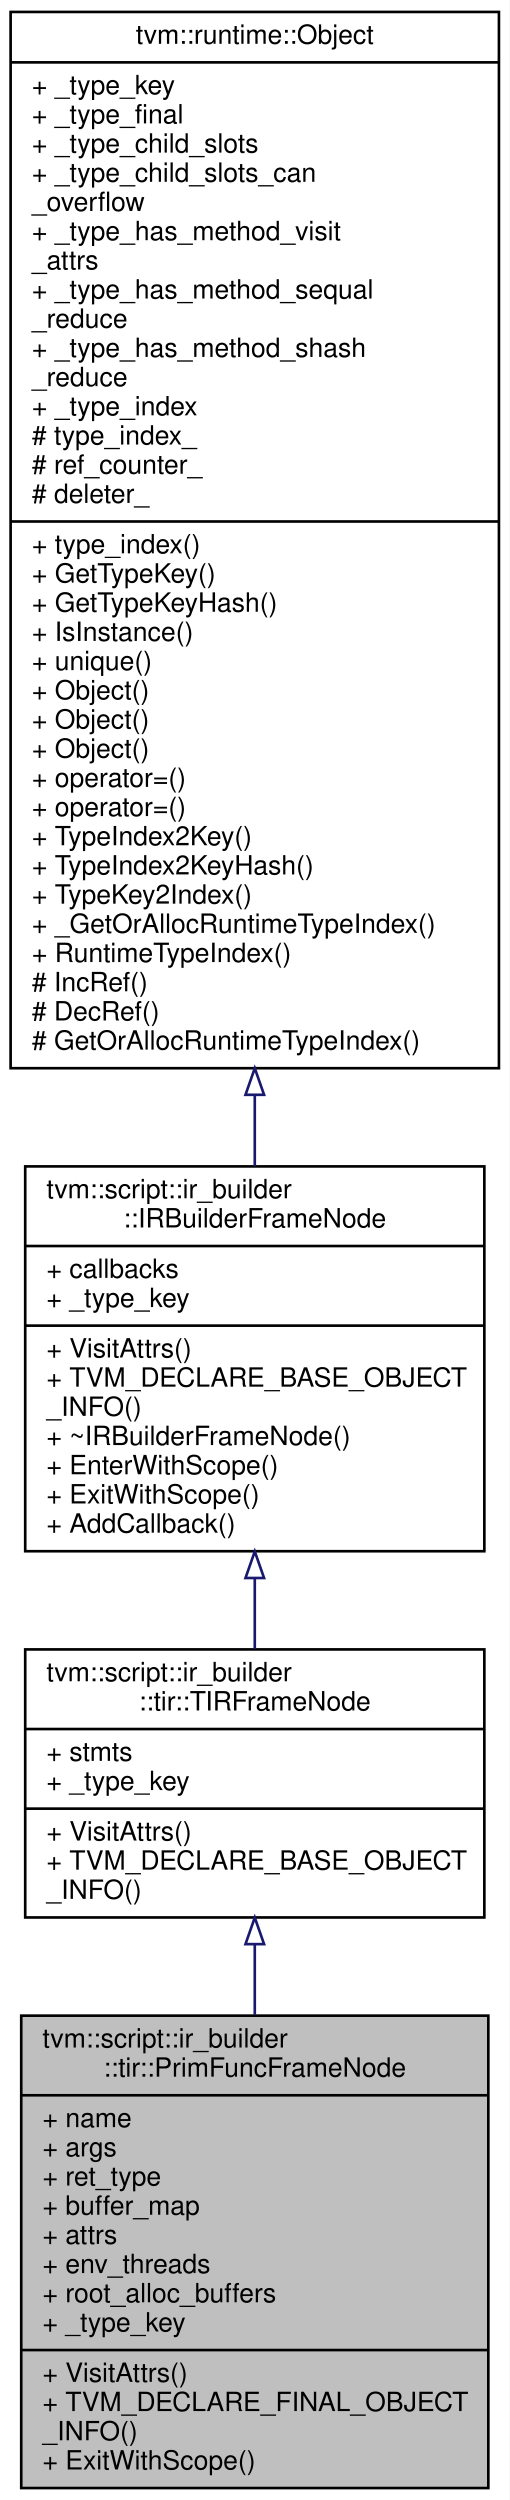
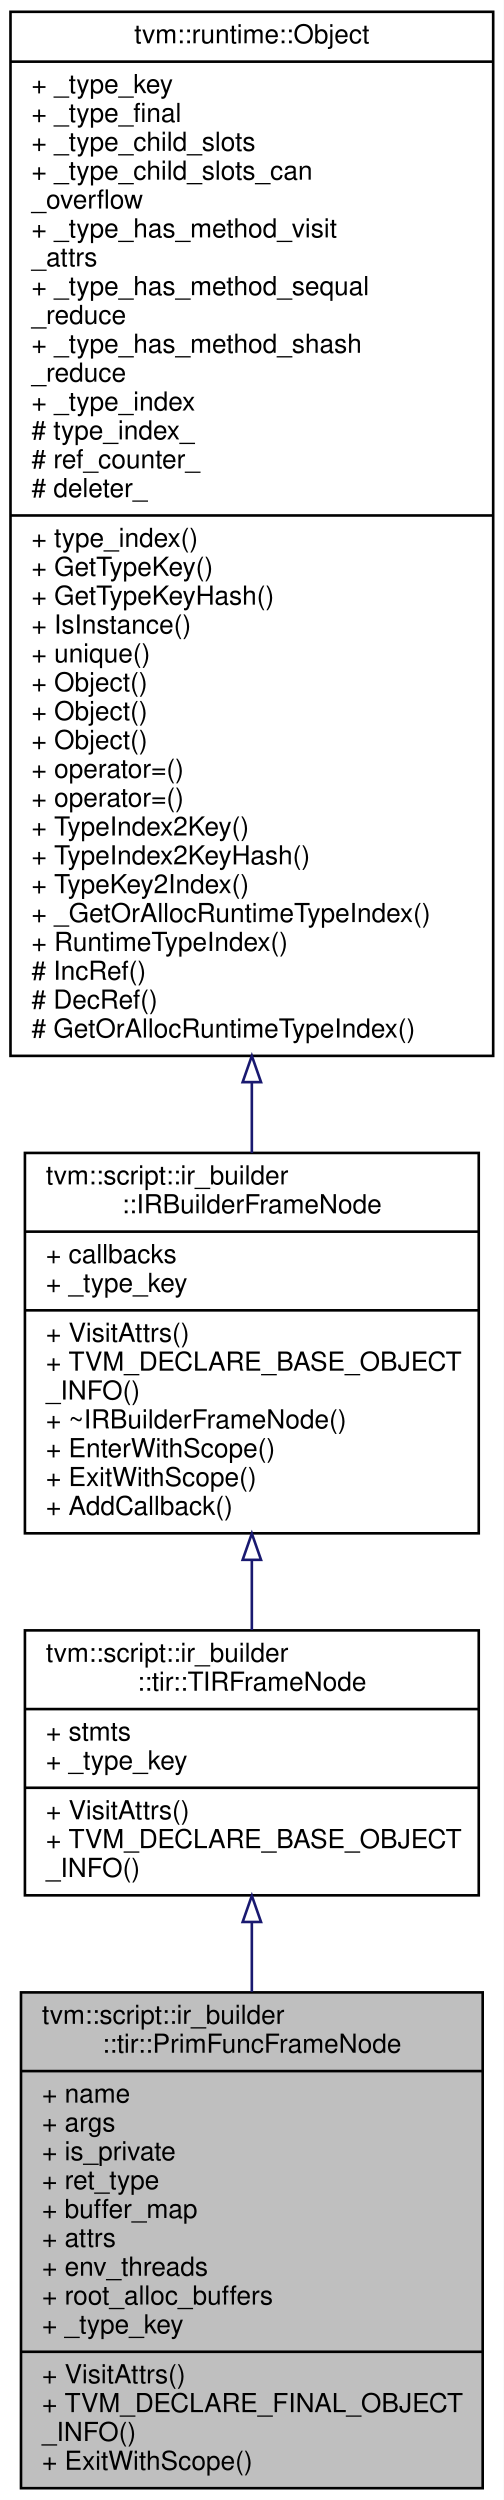
- <svg xmlns="http://www.w3.org/2000/svg" xmlns:xlink="http://www.w3.org/1999/xlink" width="192pt" height="942pt" viewBox="0.00 0.00 192.00 942.00">
-   <g id="graph0" class="graph" transform="scale(1 1) rotate(0) translate(4 938)">
-     <polygon fill="white" stroke="transparent" points="-4,4 -4,-938 188,-938 188,4 -4,4" />
+ <svg xmlns="http://www.w3.org/2000/svg" xmlns:xlink="http://www.w3.org/1999/xlink" width="192pt" height="953pt" viewBox="0.00 0.00 192.00 953.00">
+   <g id="graph0" class="graph" transform="scale(1 1) rotate(0) translate(4 949)">
+     <polygon fill="white" stroke="transparent" points="-4,4 -4,-949 188,-949 188,4 -4,4" />
    <g id="node1" class="node">
      <g id="a_node1">
        <a xlink:title="A frame that represents the PrimFunc containing TIR statements.">
-           <polygon fill="#bfbfbf" stroke="black" points="4,-0.5 4,-178.5 180,-178.5 180,-0.5 4,-0.5" />
-           <text text-anchor="start" x="12" y="-166.5" font-family="Helvetica,sans-Serif" font-size="10.00">tvm::script::ir_builder</text>
-           <text text-anchor="middle" x="92" y="-155.5" font-family="Helvetica,sans-Serif" font-size="10.00">::tir::PrimFuncFrameNode</text>
-           <polyline fill="none" stroke="black" points="4,-148.5 180,-148.5 " />
-           <text text-anchor="start" x="12" y="-136.5" font-family="Helvetica,sans-Serif" font-size="10.00">+ name</text>
-           <text text-anchor="start" x="12" y="-125.5" font-family="Helvetica,sans-Serif" font-size="10.00">+ args</text>
+           <polygon fill="#bfbfbf" stroke="black" points="4,-0.5 4,-189.5 180,-189.5 180,-0.5 4,-0.5" />
+           <text text-anchor="start" x="12" y="-177.5" font-family="Helvetica,sans-Serif" font-size="10.00">tvm::script::ir_builder</text>
+           <text text-anchor="middle" x="92" y="-166.5" font-family="Helvetica,sans-Serif" font-size="10.00">::tir::PrimFuncFrameNode</text>
+           <polyline fill="none" stroke="black" points="4,-159.5 180,-159.5 " />
+           <text text-anchor="start" x="12" y="-147.5" font-family="Helvetica,sans-Serif" font-size="10.00">+ name</text>
+           <text text-anchor="start" x="12" y="-136.5" font-family="Helvetica,sans-Serif" font-size="10.00">+ args</text>
+           <text text-anchor="start" x="12" y="-125.5" font-family="Helvetica,sans-Serif" font-size="10.00">+ is_private</text>
          <text text-anchor="start" x="12" y="-114.5" font-family="Helvetica,sans-Serif" font-size="10.00">+ ret_type</text>
          <text text-anchor="start" x="12" y="-103.5" font-family="Helvetica,sans-Serif" font-size="10.00">+ buffer_map</text>
          <text text-anchor="start" x="12" y="-92.5" font-family="Helvetica,sans-Serif" font-size="10.00">+ attrs</text>
          <text text-anchor="start" x="12" y="-81.5" font-family="Helvetica,sans-Serif" font-size="10.00">+ env_threads</text>
          <text text-anchor="start" x="12" y="-70.5" font-family="Helvetica,sans-Serif" font-size="10.00">+ root_alloc_buffers</text>
          <text text-anchor="start" x="12" y="-59.5" font-family="Helvetica,sans-Serif" font-size="10.00">+ _type_key</text>
          <polyline fill="none" stroke="black" points="4,-52.5 180,-52.5 " />
          <text text-anchor="start" x="12" y="-40.5" font-family="Helvetica,sans-Serif" font-size="10.00">+ VisitAttrs()</text>
          <text text-anchor="start" x="12" y="-29.5" font-family="Helvetica,sans-Serif" font-size="10.00">+ TVM_DECLARE_FINAL_OBJECT</text>
          <text text-anchor="start" x="12" y="-18.5" font-family="Helvetica,sans-Serif" font-size="10.00">_INFO()</text>
          <text text-anchor="start" x="12" y="-7.5" font-family="Helvetica,sans-Serif" font-size="10.00">+ ExitWithScope()</text>
        </a>
      </g>
    </g>
    <g id="node2" class="node">
      <g id="a_node2">
        <a xlink:href="classtvm_1_1script_1_1ir__builder_1_1tir_1_1TIRFrameNode.html" target="_top" xlink:title="A base frame that represents the TIR fame with body of statements.">
-           <polygon fill="white" stroke="black" points="5.5,-215.5 5.5,-316.5 178.5,-316.5 178.5,-215.5 5.5,-215.5" />
-           <text text-anchor="start" x="13.5" y="-304.5" font-family="Helvetica,sans-Serif" font-size="10.00">tvm::script::ir_builder</text>
-           <text text-anchor="middle" x="92" y="-293.5" font-family="Helvetica,sans-Serif" font-size="10.00">::tir::TIRFrameNode</text>
-           <polyline fill="none" stroke="black" points="5.5,-286.5 178.5,-286.5 " />
-           <text text-anchor="start" x="13.5" y="-274.5" font-family="Helvetica,sans-Serif" font-size="10.00">+ stmts</text>
-           <text text-anchor="start" x="13.5" y="-263.5" font-family="Helvetica,sans-Serif" font-size="10.00">+ _type_key</text>
-           <polyline fill="none" stroke="black" points="5.5,-256.5 178.5,-256.5 " />
-           <text text-anchor="start" x="13.5" y="-244.5" font-family="Helvetica,sans-Serif" font-size="10.00">+ VisitAttrs()</text>
-           <text text-anchor="start" x="13.5" y="-233.5" font-family="Helvetica,sans-Serif" font-size="10.00">+ TVM_DECLARE_BASE_OBJECT</text>
-           <text text-anchor="start" x="13.5" y="-222.5" font-family="Helvetica,sans-Serif" font-size="10.00">_INFO()</text>
+           <polygon fill="white" stroke="black" points="5.5,-226.5 5.5,-327.5 178.5,-327.5 178.5,-226.5 5.5,-226.5" />
+           <text text-anchor="start" x="13.5" y="-315.5" font-family="Helvetica,sans-Serif" font-size="10.00">tvm::script::ir_builder</text>
+           <text text-anchor="middle" x="92" y="-304.5" font-family="Helvetica,sans-Serif" font-size="10.00">::tir::TIRFrameNode</text>
+           <polyline fill="none" stroke="black" points="5.5,-297.5 178.5,-297.5 " />
+           <text text-anchor="start" x="13.5" y="-285.5" font-family="Helvetica,sans-Serif" font-size="10.00">+ stmts</text>
+           <text text-anchor="start" x="13.5" y="-274.5" font-family="Helvetica,sans-Serif" font-size="10.00">+ _type_key</text>
+           <polyline fill="none" stroke="black" points="5.5,-267.5 178.5,-267.5 " />
+           <text text-anchor="start" x="13.5" y="-255.5" font-family="Helvetica,sans-Serif" font-size="10.00">+ VisitAttrs()</text>
+           <text text-anchor="start" x="13.5" y="-244.5" font-family="Helvetica,sans-Serif" font-size="10.00">+ TVM_DECLARE_BASE_OBJECT</text>
+           <text text-anchor="start" x="13.5" y="-233.5" font-family="Helvetica,sans-Serif" font-size="10.00">_INFO()</text>
        </a>
      </g>
    </g>
    <g id="edge1" class="edge">
-       <path fill="none" stroke="midnightblue" d="M92,-205.26C92,-196.71 92,-187.77 92,-178.81" />
-       <polygon fill="none" stroke="midnightblue" points="88.5,-205.46 92,-215.46 95.5,-205.46 88.5,-205.46" />
+       <path fill="none" stroke="midnightblue" d="M92,-216.16C92,-207.63 92,-198.69 92,-189.7" />
+       <polygon fill="none" stroke="midnightblue" points="88.5,-216.34 92,-226.34 95.5,-216.34 88.5,-216.34" />
    </g>
    <g id="node3" class="node">
      <g id="a_node3">
        <a xlink:href="classtvm_1_1script_1_1ir__builder_1_1IRBuilderFrameNode.html" target="_top" xlink:title=" ">
-           <polygon fill="white" stroke="black" points="5.5,-353.5 5.5,-498.5 178.5,-498.5 178.5,-353.5 5.5,-353.5" />
-           <text text-anchor="start" x="13.5" y="-486.5" font-family="Helvetica,sans-Serif" font-size="10.00">tvm::script::ir_builder</text>
-           <text text-anchor="middle" x="92" y="-475.5" font-family="Helvetica,sans-Serif" font-size="10.00">::IRBuilderFrameNode</text>
-           <polyline fill="none" stroke="black" points="5.5,-468.5 178.5,-468.5 " />
-           <text text-anchor="start" x="13.5" y="-456.5" font-family="Helvetica,sans-Serif" font-size="10.00">+ callbacks</text>
-           <text text-anchor="start" x="13.5" y="-445.5" font-family="Helvetica,sans-Serif" font-size="10.00">+ _type_key</text>
-           <polyline fill="none" stroke="black" points="5.5,-438.5 178.5,-438.5 " />
-           <text text-anchor="start" x="13.5" y="-426.5" font-family="Helvetica,sans-Serif" font-size="10.00">+ VisitAttrs()</text>
-           <text text-anchor="start" x="13.5" y="-415.5" font-family="Helvetica,sans-Serif" font-size="10.00">+ TVM_DECLARE_BASE_OBJECT</text>
-           <text text-anchor="start" x="13.5" y="-404.5" font-family="Helvetica,sans-Serif" font-size="10.00">_INFO()</text>
-           <text text-anchor="start" x="13.5" y="-393.5" font-family="Helvetica,sans-Serif" font-size="10.00">+ ~IRBuilderFrameNode()</text>
-           <text text-anchor="start" x="13.5" y="-382.5" font-family="Helvetica,sans-Serif" font-size="10.00">+ EnterWithScope()</text>
-           <text text-anchor="start" x="13.5" y="-371.5" font-family="Helvetica,sans-Serif" font-size="10.00">+ ExitWithScope()</text>
-           <text text-anchor="start" x="13.5" y="-360.5" font-family="Helvetica,sans-Serif" font-size="10.00">+ AddCallback()</text>
+           <polygon fill="white" stroke="black" points="5.5,-364.5 5.5,-509.5 178.5,-509.5 178.5,-364.5 5.5,-364.5" />
+           <text text-anchor="start" x="13.5" y="-497.5" font-family="Helvetica,sans-Serif" font-size="10.00">tvm::script::ir_builder</text>
+           <text text-anchor="middle" x="92" y="-486.5" font-family="Helvetica,sans-Serif" font-size="10.00">::IRBuilderFrameNode</text>
+           <polyline fill="none" stroke="black" points="5.5,-479.5 178.5,-479.5 " />
+           <text text-anchor="start" x="13.5" y="-467.5" font-family="Helvetica,sans-Serif" font-size="10.00">+ callbacks</text>
+           <text text-anchor="start" x="13.5" y="-456.5" font-family="Helvetica,sans-Serif" font-size="10.00">+ _type_key</text>
+           <polyline fill="none" stroke="black" points="5.5,-449.5 178.5,-449.5 " />
+           <text text-anchor="start" x="13.5" y="-437.5" font-family="Helvetica,sans-Serif" font-size="10.00">+ VisitAttrs()</text>
+           <text text-anchor="start" x="13.5" y="-426.5" font-family="Helvetica,sans-Serif" font-size="10.00">+ TVM_DECLARE_BASE_OBJECT</text>
+           <text text-anchor="start" x="13.5" y="-415.5" font-family="Helvetica,sans-Serif" font-size="10.00">_INFO()</text>
+           <text text-anchor="start" x="13.5" y="-404.5" font-family="Helvetica,sans-Serif" font-size="10.00">+ ~IRBuilderFrameNode()</text>
+           <text text-anchor="start" x="13.5" y="-393.5" font-family="Helvetica,sans-Serif" font-size="10.00">+ EnterWithScope()</text>
+           <text text-anchor="start" x="13.5" y="-382.5" font-family="Helvetica,sans-Serif" font-size="10.00">+ ExitWithScope()</text>
+           <text text-anchor="start" x="13.5" y="-371.5" font-family="Helvetica,sans-Serif" font-size="10.00">+ AddCallback()</text>
        </a>
      </g>
    </g>
    <g id="edge2" class="edge">
-       <path fill="none" stroke="midnightblue" d="M92,-343.19C92,-334.14 92,-325.14 92,-316.67" />
-       <polygon fill="none" stroke="midnightblue" points="88.5,-343.4 92,-353.4 95.5,-343.4 88.5,-343.4" />
+       <path fill="none" stroke="midnightblue" d="M92,-354.19C92,-345.14 92,-336.14 92,-327.67" />
+       <polygon fill="none" stroke="midnightblue" points="88.5,-354.4 92,-364.4 95.5,-354.4 88.5,-354.4" />
    </g>
    <g id="node4" class="node">
      <g id="a_node4">
        <a xlink:href="classtvm_1_1runtime_1_1Object.html" target="_top" xlink:title="base class of all object containers.">
-           <polygon fill="white" stroke="black" points="0,-535.5 0,-933.5 184,-933.5 184,-535.5 0,-535.5" />
-           <text text-anchor="middle" x="92" y="-921.5" font-family="Helvetica,sans-Serif" font-size="10.00">tvm::runtime::Object</text>
-           <polyline fill="none" stroke="black" points="0,-914.5 184,-914.5 " />
-           <text text-anchor="start" x="8" y="-902.5" font-family="Helvetica,sans-Serif" font-size="10.00">+ _type_key</text>
-           <text text-anchor="start" x="8" y="-891.5" font-family="Helvetica,sans-Serif" font-size="10.00">+ _type_final</text>
-           <text text-anchor="start" x="8" y="-880.5" font-family="Helvetica,sans-Serif" font-size="10.00">+ _type_child_slots</text>
-           <text text-anchor="start" x="8" y="-869.5" font-family="Helvetica,sans-Serif" font-size="10.00">+ _type_child_slots_can</text>
-           <text text-anchor="start" x="8" y="-858.5" font-family="Helvetica,sans-Serif" font-size="10.00">_overflow</text>
-           <text text-anchor="start" x="8" y="-847.5" font-family="Helvetica,sans-Serif" font-size="10.00">+ _type_has_method_visit</text>
-           <text text-anchor="start" x="8" y="-836.5" font-family="Helvetica,sans-Serif" font-size="10.00">_attrs</text>
-           <text text-anchor="start" x="8" y="-825.5" font-family="Helvetica,sans-Serif" font-size="10.00">+ _type_has_method_sequal</text>
-           <text text-anchor="start" x="8" y="-814.5" font-family="Helvetica,sans-Serif" font-size="10.00">_reduce</text>
-           <text text-anchor="start" x="8" y="-803.5" font-family="Helvetica,sans-Serif" font-size="10.00">+ _type_has_method_shash</text>
-           <text text-anchor="start" x="8" y="-792.5" font-family="Helvetica,sans-Serif" font-size="10.00">_reduce</text>
-           <text text-anchor="start" x="8" y="-781.5" font-family="Helvetica,sans-Serif" font-size="10.00">+ _type_index</text>
-           <text text-anchor="start" x="8" y="-770.5" font-family="Helvetica,sans-Serif" font-size="10.00"># type_index_</text>
-           <text text-anchor="start" x="8" y="-759.5" font-family="Helvetica,sans-Serif" font-size="10.00"># ref_counter_</text>
-           <text text-anchor="start" x="8" y="-748.5" font-family="Helvetica,sans-Serif" font-size="10.00"># deleter_</text>
-           <polyline fill="none" stroke="black" points="0,-741.5 184,-741.5 " />
-           <text text-anchor="start" x="8" y="-729.5" font-family="Helvetica,sans-Serif" font-size="10.00">+ type_index()</text>
-           <text text-anchor="start" x="8" y="-718.5" font-family="Helvetica,sans-Serif" font-size="10.00">+ GetTypeKey()</text>
-           <text text-anchor="start" x="8" y="-707.5" font-family="Helvetica,sans-Serif" font-size="10.00">+ GetTypeKeyHash()</text>
-           <text text-anchor="start" x="8" y="-696.5" font-family="Helvetica,sans-Serif" font-size="10.00">+ IsInstance()</text>
-           <text text-anchor="start" x="8" y="-685.5" font-family="Helvetica,sans-Serif" font-size="10.00">+ unique()</text>
+           <polygon fill="white" stroke="black" points="0,-546.5 0,-944.5 184,-944.5 184,-546.5 0,-546.5" />
+           <text text-anchor="middle" x="92" y="-932.5" font-family="Helvetica,sans-Serif" font-size="10.00">tvm::runtime::Object</text>
+           <polyline fill="none" stroke="black" points="0,-925.5 184,-925.5 " />
+           <text text-anchor="start" x="8" y="-913.5" font-family="Helvetica,sans-Serif" font-size="10.00">+ _type_key</text>
+           <text text-anchor="start" x="8" y="-902.5" font-family="Helvetica,sans-Serif" font-size="10.00">+ _type_final</text>
+           <text text-anchor="start" x="8" y="-891.5" font-family="Helvetica,sans-Serif" font-size="10.00">+ _type_child_slots</text>
+           <text text-anchor="start" x="8" y="-880.5" font-family="Helvetica,sans-Serif" font-size="10.00">+ _type_child_slots_can</text>
+           <text text-anchor="start" x="8" y="-869.5" font-family="Helvetica,sans-Serif" font-size="10.00">_overflow</text>
+           <text text-anchor="start" x="8" y="-858.5" font-family="Helvetica,sans-Serif" font-size="10.00">+ _type_has_method_visit</text>
+           <text text-anchor="start" x="8" y="-847.5" font-family="Helvetica,sans-Serif" font-size="10.00">_attrs</text>
+           <text text-anchor="start" x="8" y="-836.5" font-family="Helvetica,sans-Serif" font-size="10.00">+ _type_has_method_sequal</text>
+           <text text-anchor="start" x="8" y="-825.5" font-family="Helvetica,sans-Serif" font-size="10.00">_reduce</text>
+           <text text-anchor="start" x="8" y="-814.5" font-family="Helvetica,sans-Serif" font-size="10.00">+ _type_has_method_shash</text>
+           <text text-anchor="start" x="8" y="-803.5" font-family="Helvetica,sans-Serif" font-size="10.00">_reduce</text>
+           <text text-anchor="start" x="8" y="-792.5" font-family="Helvetica,sans-Serif" font-size="10.00">+ _type_index</text>
+           <text text-anchor="start" x="8" y="-781.5" font-family="Helvetica,sans-Serif" font-size="10.00"># type_index_</text>
+           <text text-anchor="start" x="8" y="-770.5" font-family="Helvetica,sans-Serif" font-size="10.00"># ref_counter_</text>
+           <text text-anchor="start" x="8" y="-759.5" font-family="Helvetica,sans-Serif" font-size="10.00"># deleter_</text>
+           <polyline fill="none" stroke="black" points="0,-752.5 184,-752.5 " />
+           <text text-anchor="start" x="8" y="-740.5" font-family="Helvetica,sans-Serif" font-size="10.00">+ type_index()</text>
+           <text text-anchor="start" x="8" y="-729.5" font-family="Helvetica,sans-Serif" font-size="10.00">+ GetTypeKey()</text>
+           <text text-anchor="start" x="8" y="-718.5" font-family="Helvetica,sans-Serif" font-size="10.00">+ GetTypeKeyHash()</text>
+           <text text-anchor="start" x="8" y="-707.5" font-family="Helvetica,sans-Serif" font-size="10.00">+ IsInstance()</text>
+           <text text-anchor="start" x="8" y="-696.5" font-family="Helvetica,sans-Serif" font-size="10.00">+ unique()</text>
+           <text text-anchor="start" x="8" y="-685.5" font-family="Helvetica,sans-Serif" font-size="10.00">+ Object()</text>
          <text text-anchor="start" x="8" y="-674.5" font-family="Helvetica,sans-Serif" font-size="10.00">+ Object()</text>
          <text text-anchor="start" x="8" y="-663.5" font-family="Helvetica,sans-Serif" font-size="10.00">+ Object()</text>
-           <text text-anchor="start" x="8" y="-652.5" font-family="Helvetica,sans-Serif" font-size="10.00">+ Object()</text>
+           <text text-anchor="start" x="8" y="-652.5" font-family="Helvetica,sans-Serif" font-size="10.00">+ operator=()</text>
          <text text-anchor="start" x="8" y="-641.5" font-family="Helvetica,sans-Serif" font-size="10.00">+ operator=()</text>
-           <text text-anchor="start" x="8" y="-630.5" font-family="Helvetica,sans-Serif" font-size="10.00">+ operator=()</text>
-           <text text-anchor="start" x="8" y="-619.5" font-family="Helvetica,sans-Serif" font-size="10.00">+ TypeIndex2Key()</text>
-           <text text-anchor="start" x="8" y="-608.5" font-family="Helvetica,sans-Serif" font-size="10.00">+ TypeIndex2KeyHash()</text>
-           <text text-anchor="start" x="8" y="-597.5" font-family="Helvetica,sans-Serif" font-size="10.00">+ TypeKey2Index()</text>
-           <text text-anchor="start" x="8" y="-586.5" font-family="Helvetica,sans-Serif" font-size="10.00">+ _GetOrAllocRuntimeTypeIndex()</text>
-           <text text-anchor="start" x="8" y="-575.5" font-family="Helvetica,sans-Serif" font-size="10.00">+ RuntimeTypeIndex()</text>
-           <text text-anchor="start" x="8" y="-564.5" font-family="Helvetica,sans-Serif" font-size="10.00"># IncRef()</text>
-           <text text-anchor="start" x="8" y="-553.5" font-family="Helvetica,sans-Serif" font-size="10.00"># DecRef()</text>
-           <text text-anchor="start" x="8" y="-542.5" font-family="Helvetica,sans-Serif" font-size="10.00"># GetOrAllocRuntimeTypeIndex()</text>
+           <text text-anchor="start" x="8" y="-630.5" font-family="Helvetica,sans-Serif" font-size="10.00">+ TypeIndex2Key()</text>
+           <text text-anchor="start" x="8" y="-619.5" font-family="Helvetica,sans-Serif" font-size="10.00">+ TypeIndex2KeyHash()</text>
+           <text text-anchor="start" x="8" y="-608.5" font-family="Helvetica,sans-Serif" font-size="10.00">+ TypeKey2Index()</text>
+           <text text-anchor="start" x="8" y="-597.5" font-family="Helvetica,sans-Serif" font-size="10.00">+ _GetOrAllocRuntimeTypeIndex()</text>
+           <text text-anchor="start" x="8" y="-586.5" font-family="Helvetica,sans-Serif" font-size="10.00">+ RuntimeTypeIndex()</text>
+           <text text-anchor="start" x="8" y="-575.5" font-family="Helvetica,sans-Serif" font-size="10.00"># IncRef()</text>
+           <text text-anchor="start" x="8" y="-564.5" font-family="Helvetica,sans-Serif" font-size="10.00"># DecRef()</text>
+           <text text-anchor="start" x="8" y="-553.5" font-family="Helvetica,sans-Serif" font-size="10.00"># GetOrAllocRuntimeTypeIndex()</text>
        </a>
      </g>
    </g>
    <g id="edge3" class="edge">
-       <path fill="none" stroke="midnightblue" d="M92,-525.29C92,-516 92,-507.02 92,-498.51" />
-       <polygon fill="none" stroke="midnightblue" points="88.5,-525.49 92,-535.49 95.5,-525.49 88.5,-525.49" />
+       <path fill="none" stroke="midnightblue" d="M92,-536.29C92,-527 92,-518.02 92,-509.51" />
+       <polygon fill="none" stroke="midnightblue" points="88.5,-536.49 92,-546.49 95.5,-536.49 88.5,-536.49" />
    </g>
  </g>
</svg>
